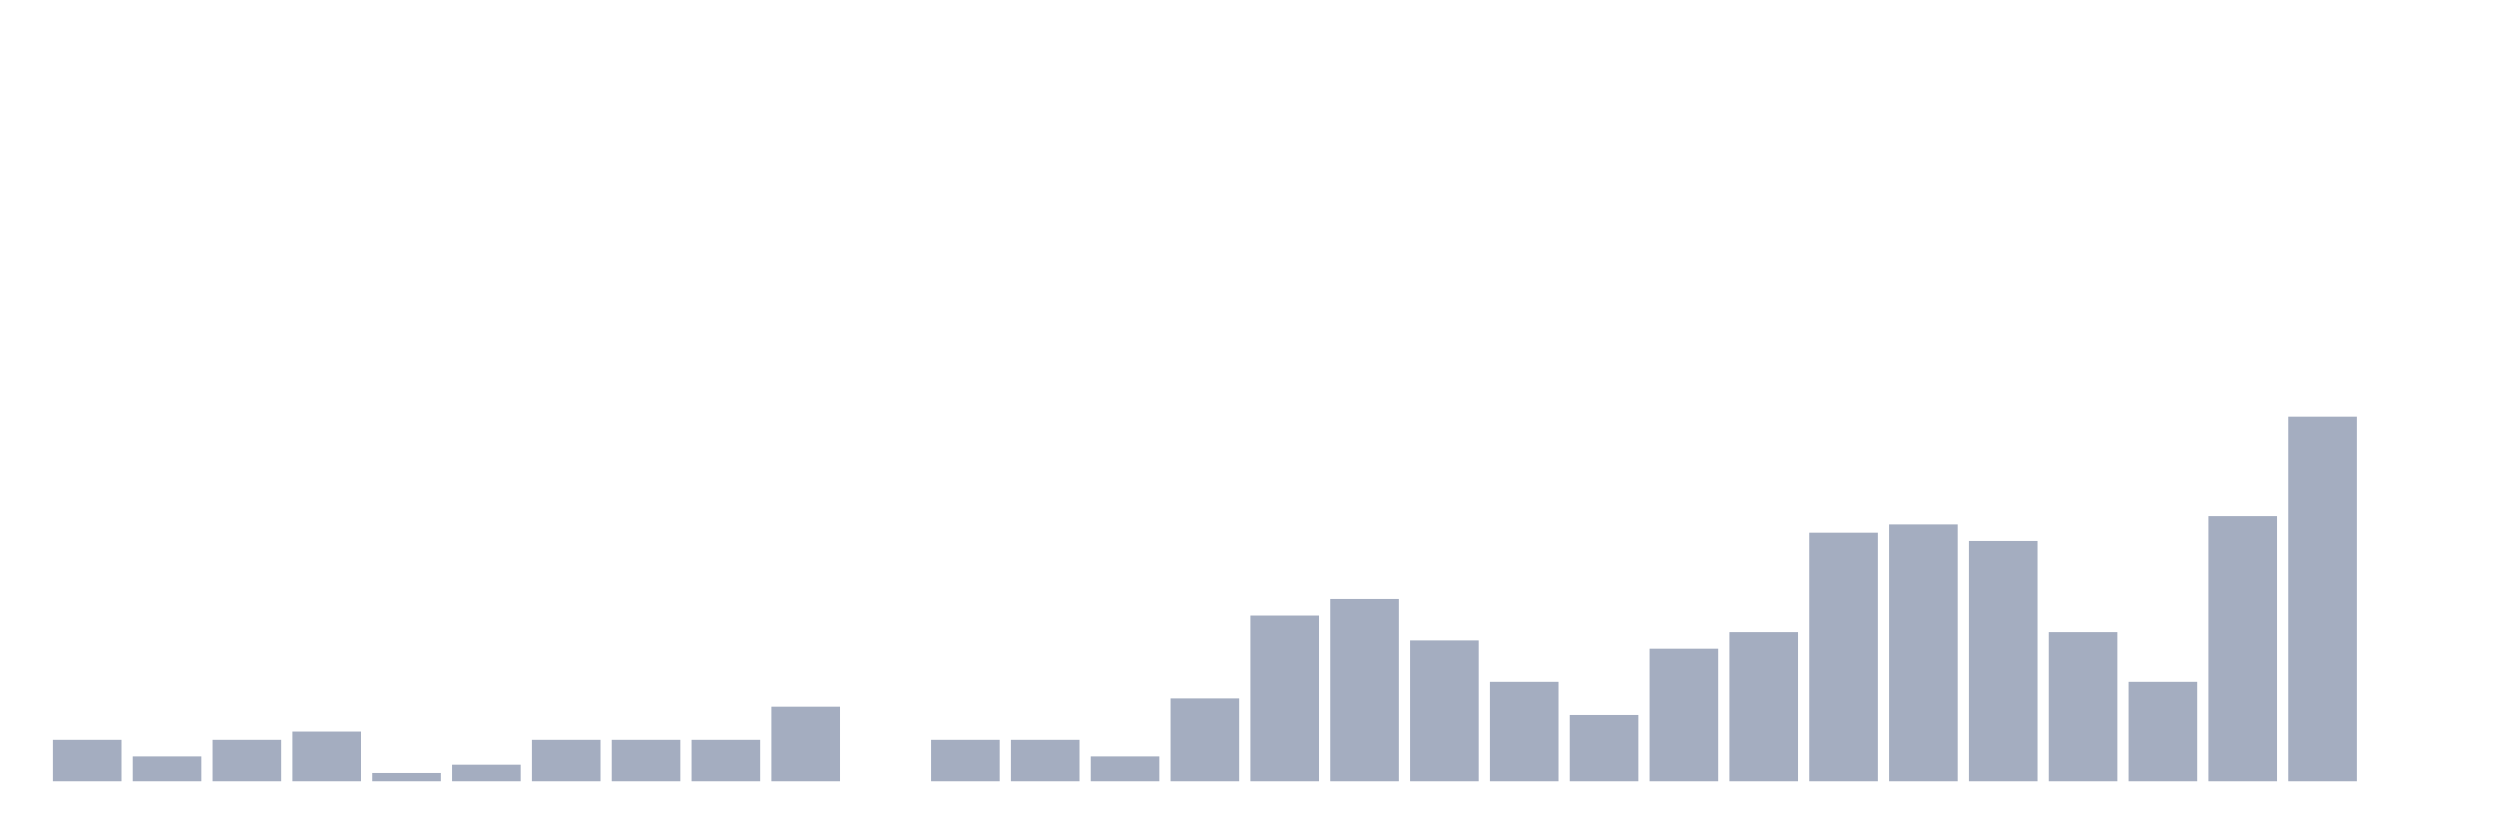
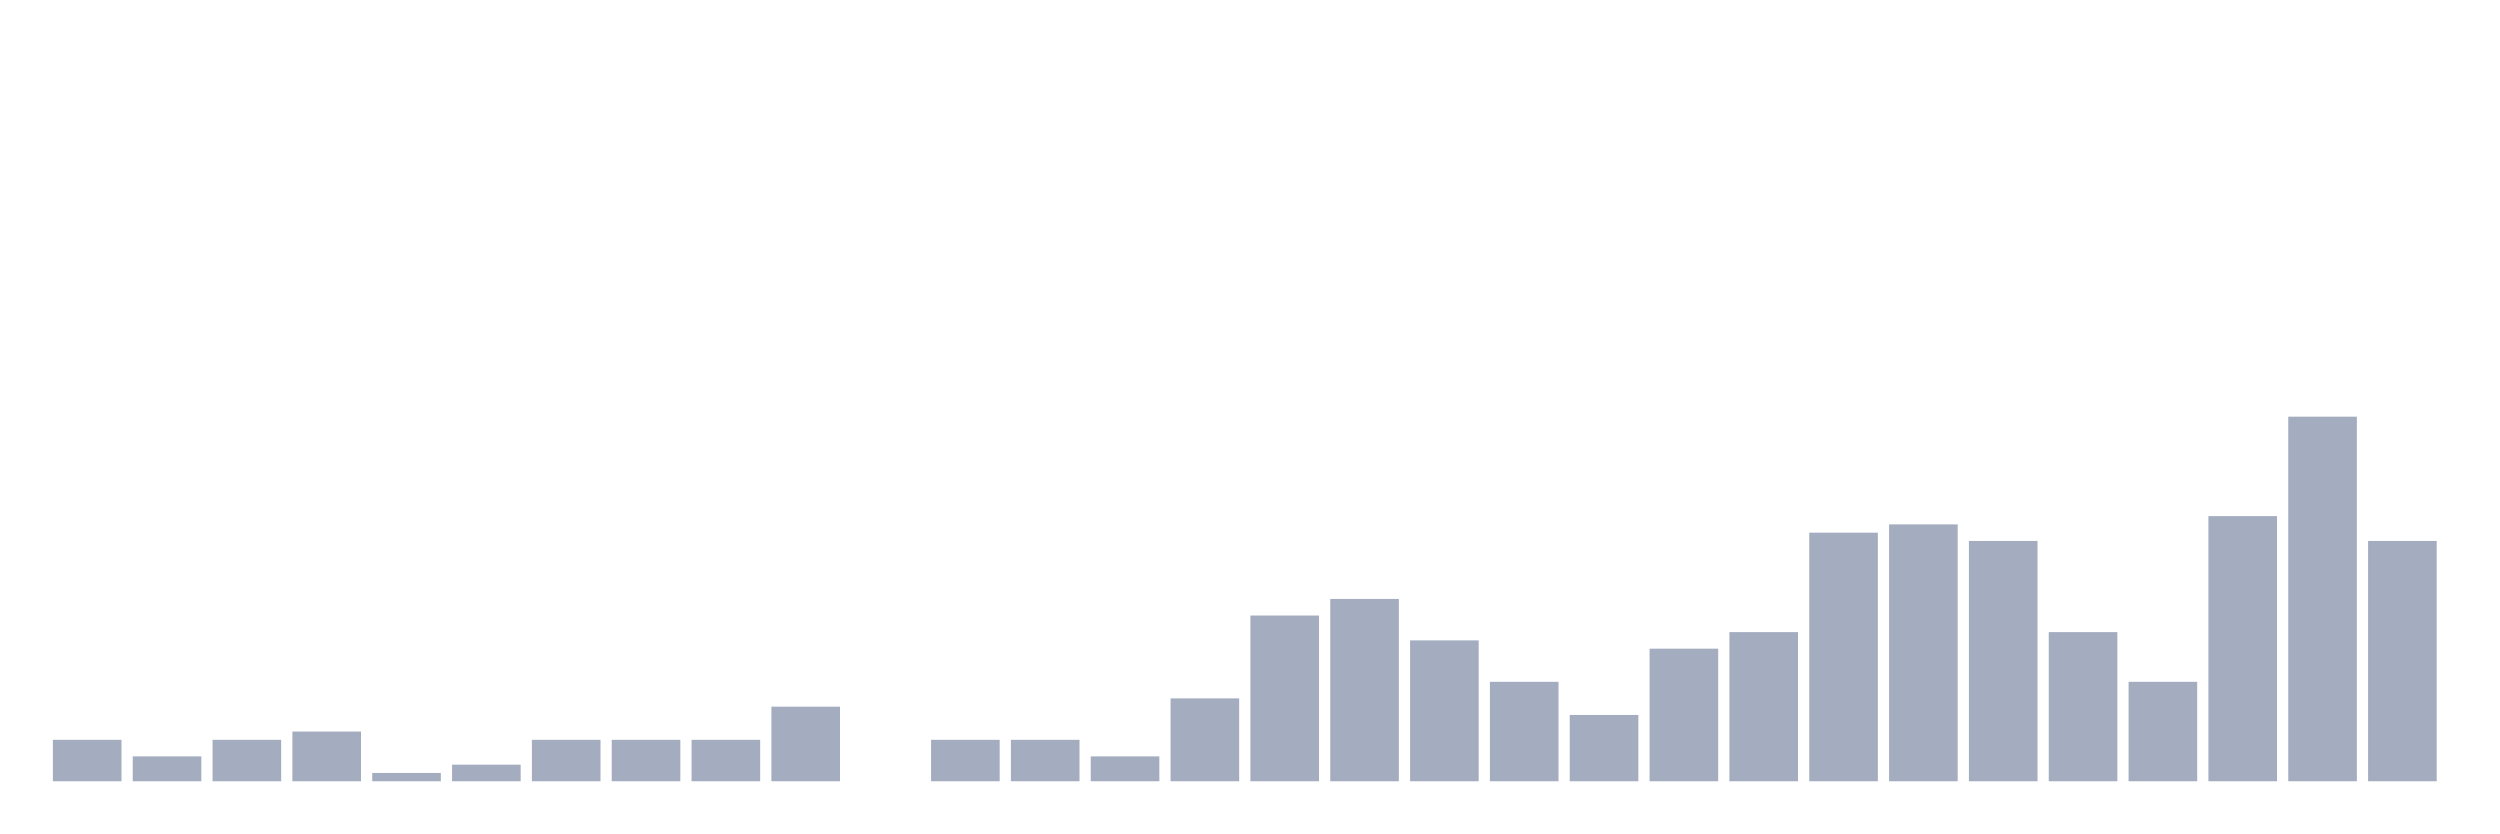
<svg xmlns="http://www.w3.org/2000/svg" viewBox="0 0 480 160">
  <g transform="translate(10,10)">
    <rect class="bar" x="0.153" width="13.175" y="132.045" height="7.955" fill="rgb(164,173,192)" />
    <rect class="bar" x="15.482" width="13.175" y="135.227" height="4.773" fill="rgb(164,173,192)" />
    <rect class="bar" x="30.81" width="13.175" y="132.045" height="7.955" fill="rgb(164,173,192)" />
    <rect class="bar" x="46.138" width="13.175" y="130.455" height="9.545" fill="rgb(164,173,192)" />
    <rect class="bar" x="61.466" width="13.175" y="138.409" height="1.591" fill="rgb(164,173,192)" />
    <rect class="bar" x="76.794" width="13.175" y="136.818" height="3.182" fill="rgb(164,173,192)" />
    <rect class="bar" x="92.123" width="13.175" y="132.045" height="7.955" fill="rgb(164,173,192)" />
    <rect class="bar" x="107.451" width="13.175" y="132.045" height="7.955" fill="rgb(164,173,192)" />
    <rect class="bar" x="122.779" width="13.175" y="132.045" height="7.955" fill="rgb(164,173,192)" />
    <rect class="bar" x="138.107" width="13.175" y="125.682" height="14.318" fill="rgb(164,173,192)" />
    <rect class="bar" x="153.436" width="13.175" y="140" height="0" fill="rgb(164,173,192)" />
    <rect class="bar" x="168.764" width="13.175" y="132.045" height="7.955" fill="rgb(164,173,192)" />
    <rect class="bar" x="184.092" width="13.175" y="132.045" height="7.955" fill="rgb(164,173,192)" />
    <rect class="bar" x="199.42" width="13.175" y="135.227" height="4.773" fill="rgb(164,173,192)" />
    <rect class="bar" x="214.748" width="13.175" y="124.091" height="15.909" fill="rgb(164,173,192)" />
    <rect class="bar" x="230.077" width="13.175" y="108.182" height="31.818" fill="rgb(164,173,192)" />
    <rect class="bar" x="245.405" width="13.175" y="105" height="35" fill="rgb(164,173,192)" />
    <rect class="bar" x="260.733" width="13.175" y="112.955" height="27.045" fill="rgb(164,173,192)" />
    <rect class="bar" x="276.061" width="13.175" y="120.909" height="19.091" fill="rgb(164,173,192)" />
    <rect class="bar" x="291.39" width="13.175" y="127.273" height="12.727" fill="rgb(164,173,192)" />
    <rect class="bar" x="306.718" width="13.175" y="114.545" height="25.455" fill="rgb(164,173,192)" />
    <rect class="bar" x="322.046" width="13.175" y="111.364" height="28.636" fill="rgb(164,173,192)" />
    <rect class="bar" x="337.374" width="13.175" y="92.273" height="47.727" fill="rgb(164,173,192)" />
    <rect class="bar" x="352.702" width="13.175" y="90.682" height="49.318" fill="rgb(164,173,192)" />
    <rect class="bar" x="368.031" width="13.175" y="93.864" height="46.136" fill="rgb(164,173,192)" />
    <rect class="bar" x="383.359" width="13.175" y="111.364" height="28.636" fill="rgb(164,173,192)" />
    <rect class="bar" x="398.687" width="13.175" y="120.909" height="19.091" fill="rgb(164,173,192)" />
    <rect class="bar" x="414.015" width="13.175" y="89.091" height="50.909" fill="rgb(164,173,192)" />
    <rect class="bar" x="429.344" width="13.175" y="70" height="70" fill="rgb(164,173,192)" />
-     <rect class="bar" x="444.672" width="13.175" y="140" height="0" fill="rgb(164,173,192)" />
+     <rect class="bar" x="444.672" width="13.175" y="93.864" height="46.136" fill="rgb(164,173,192)" />
  </g>
</svg>
